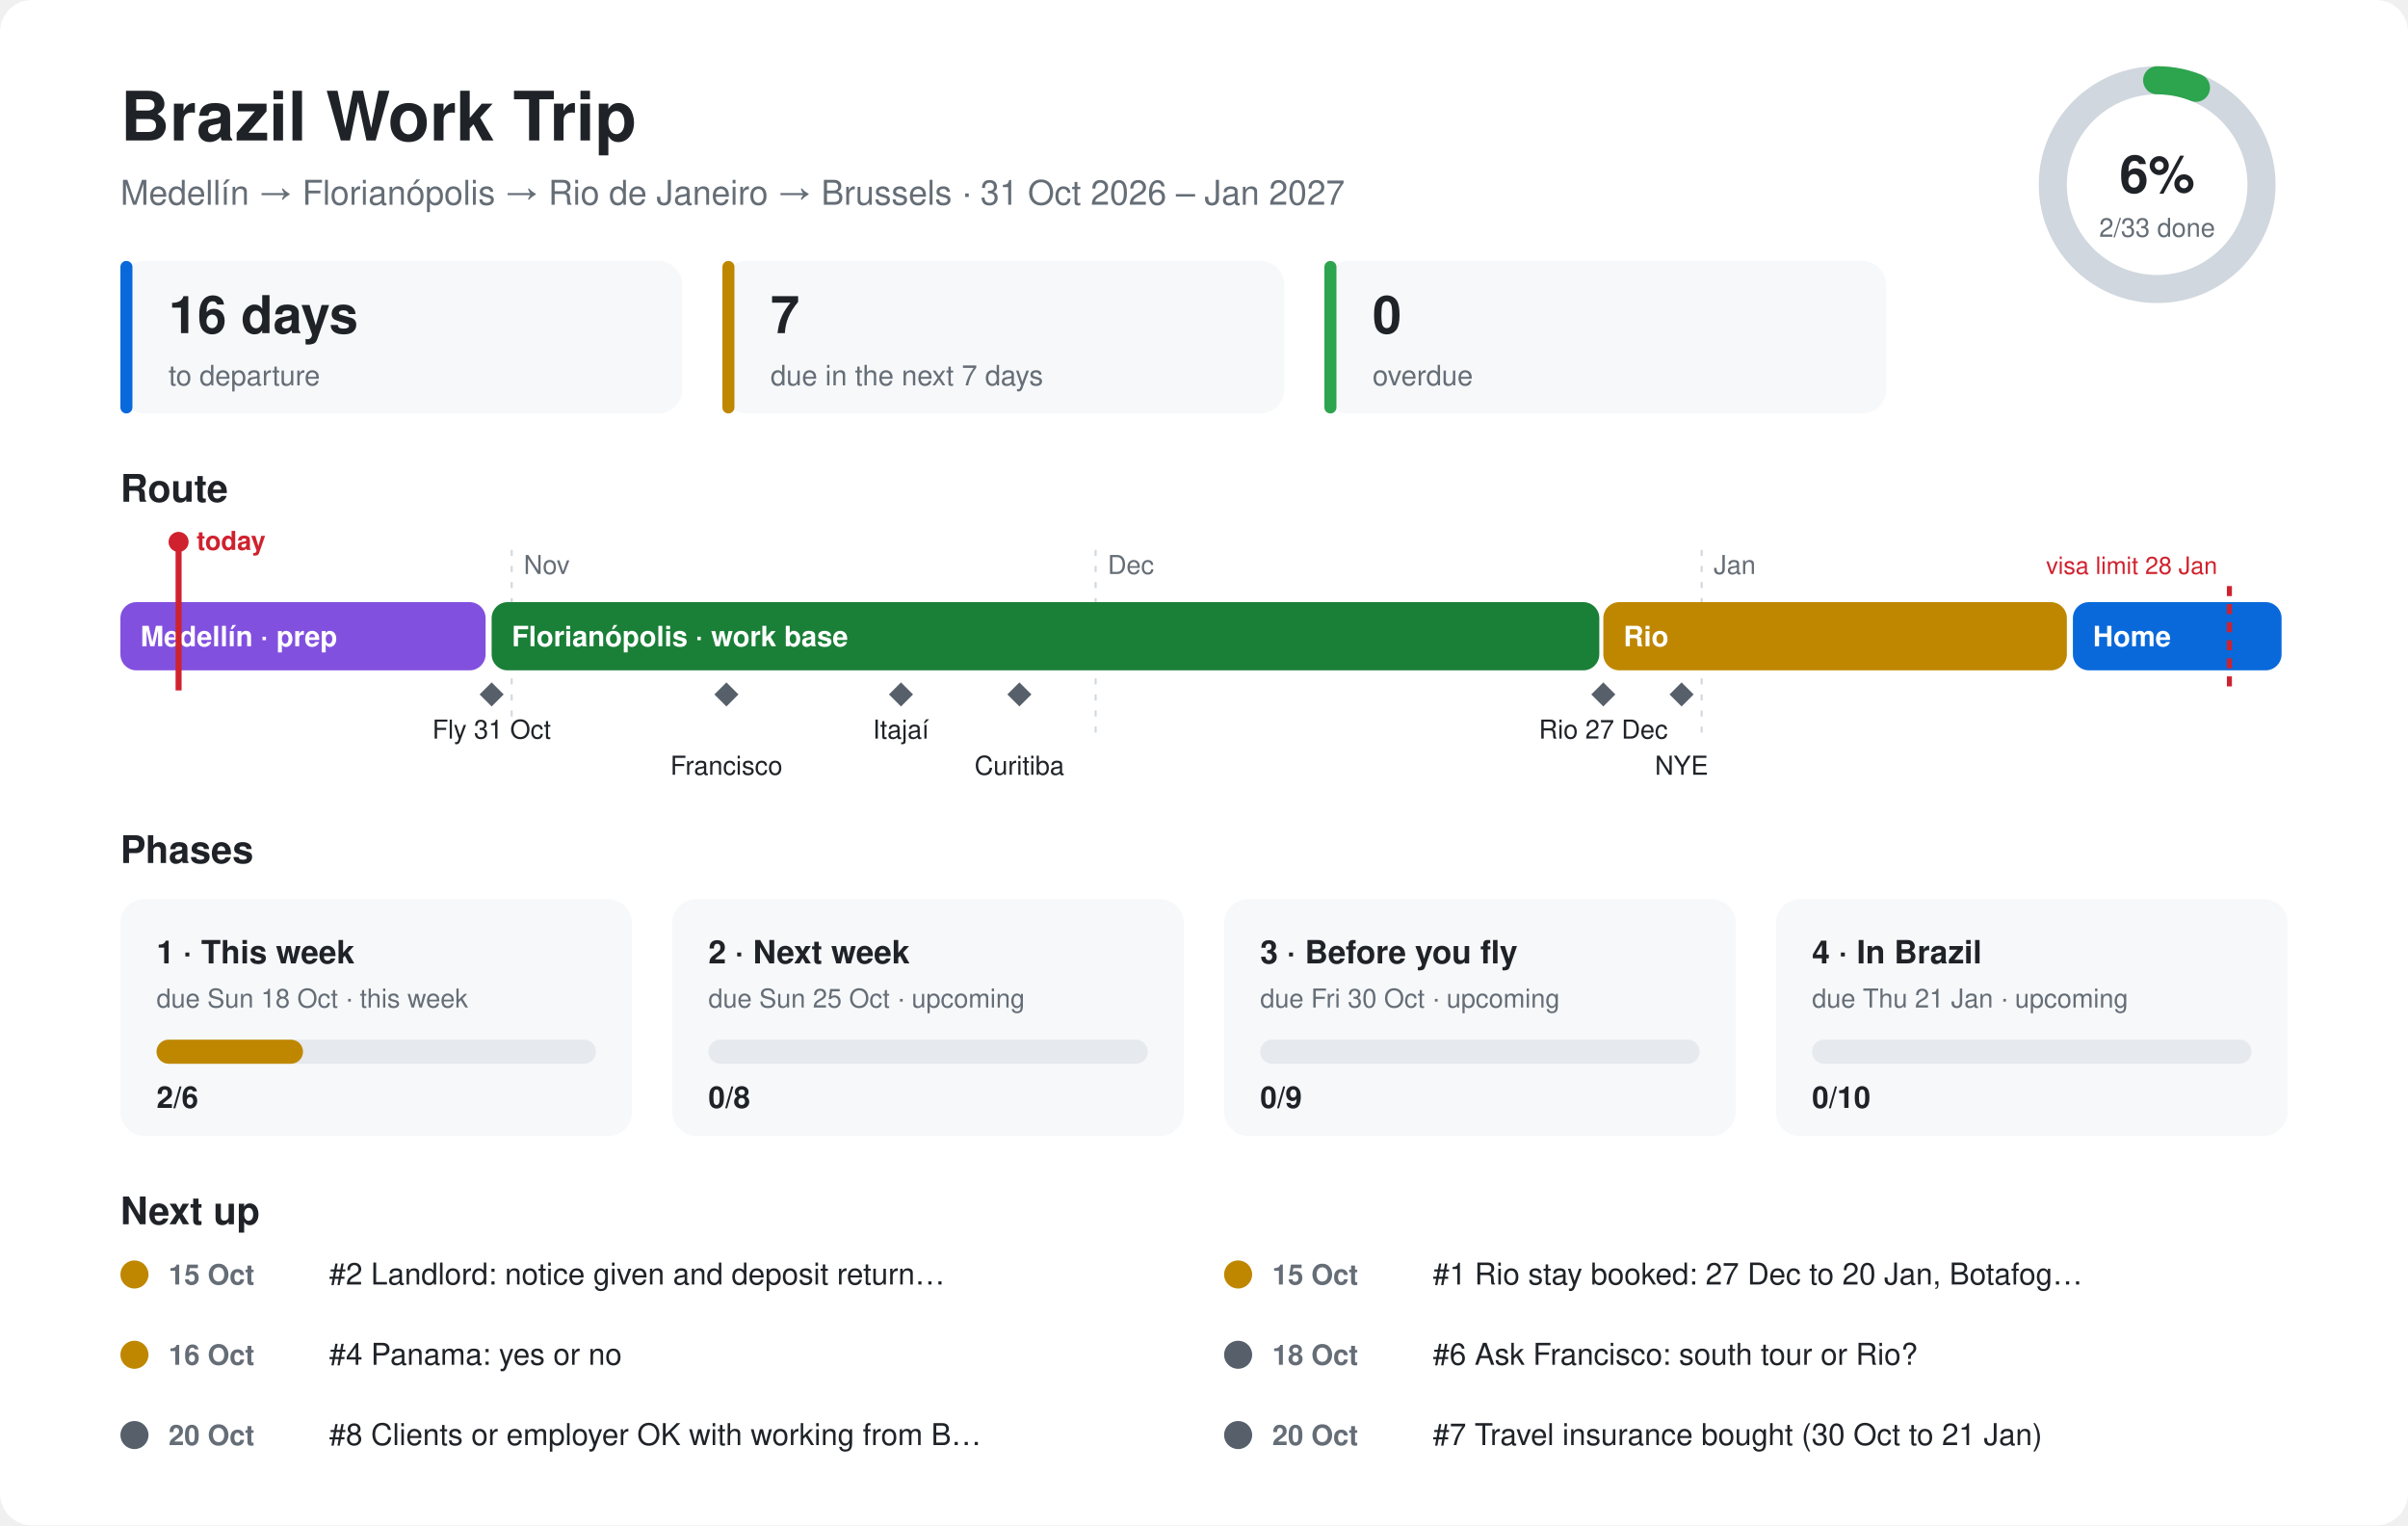
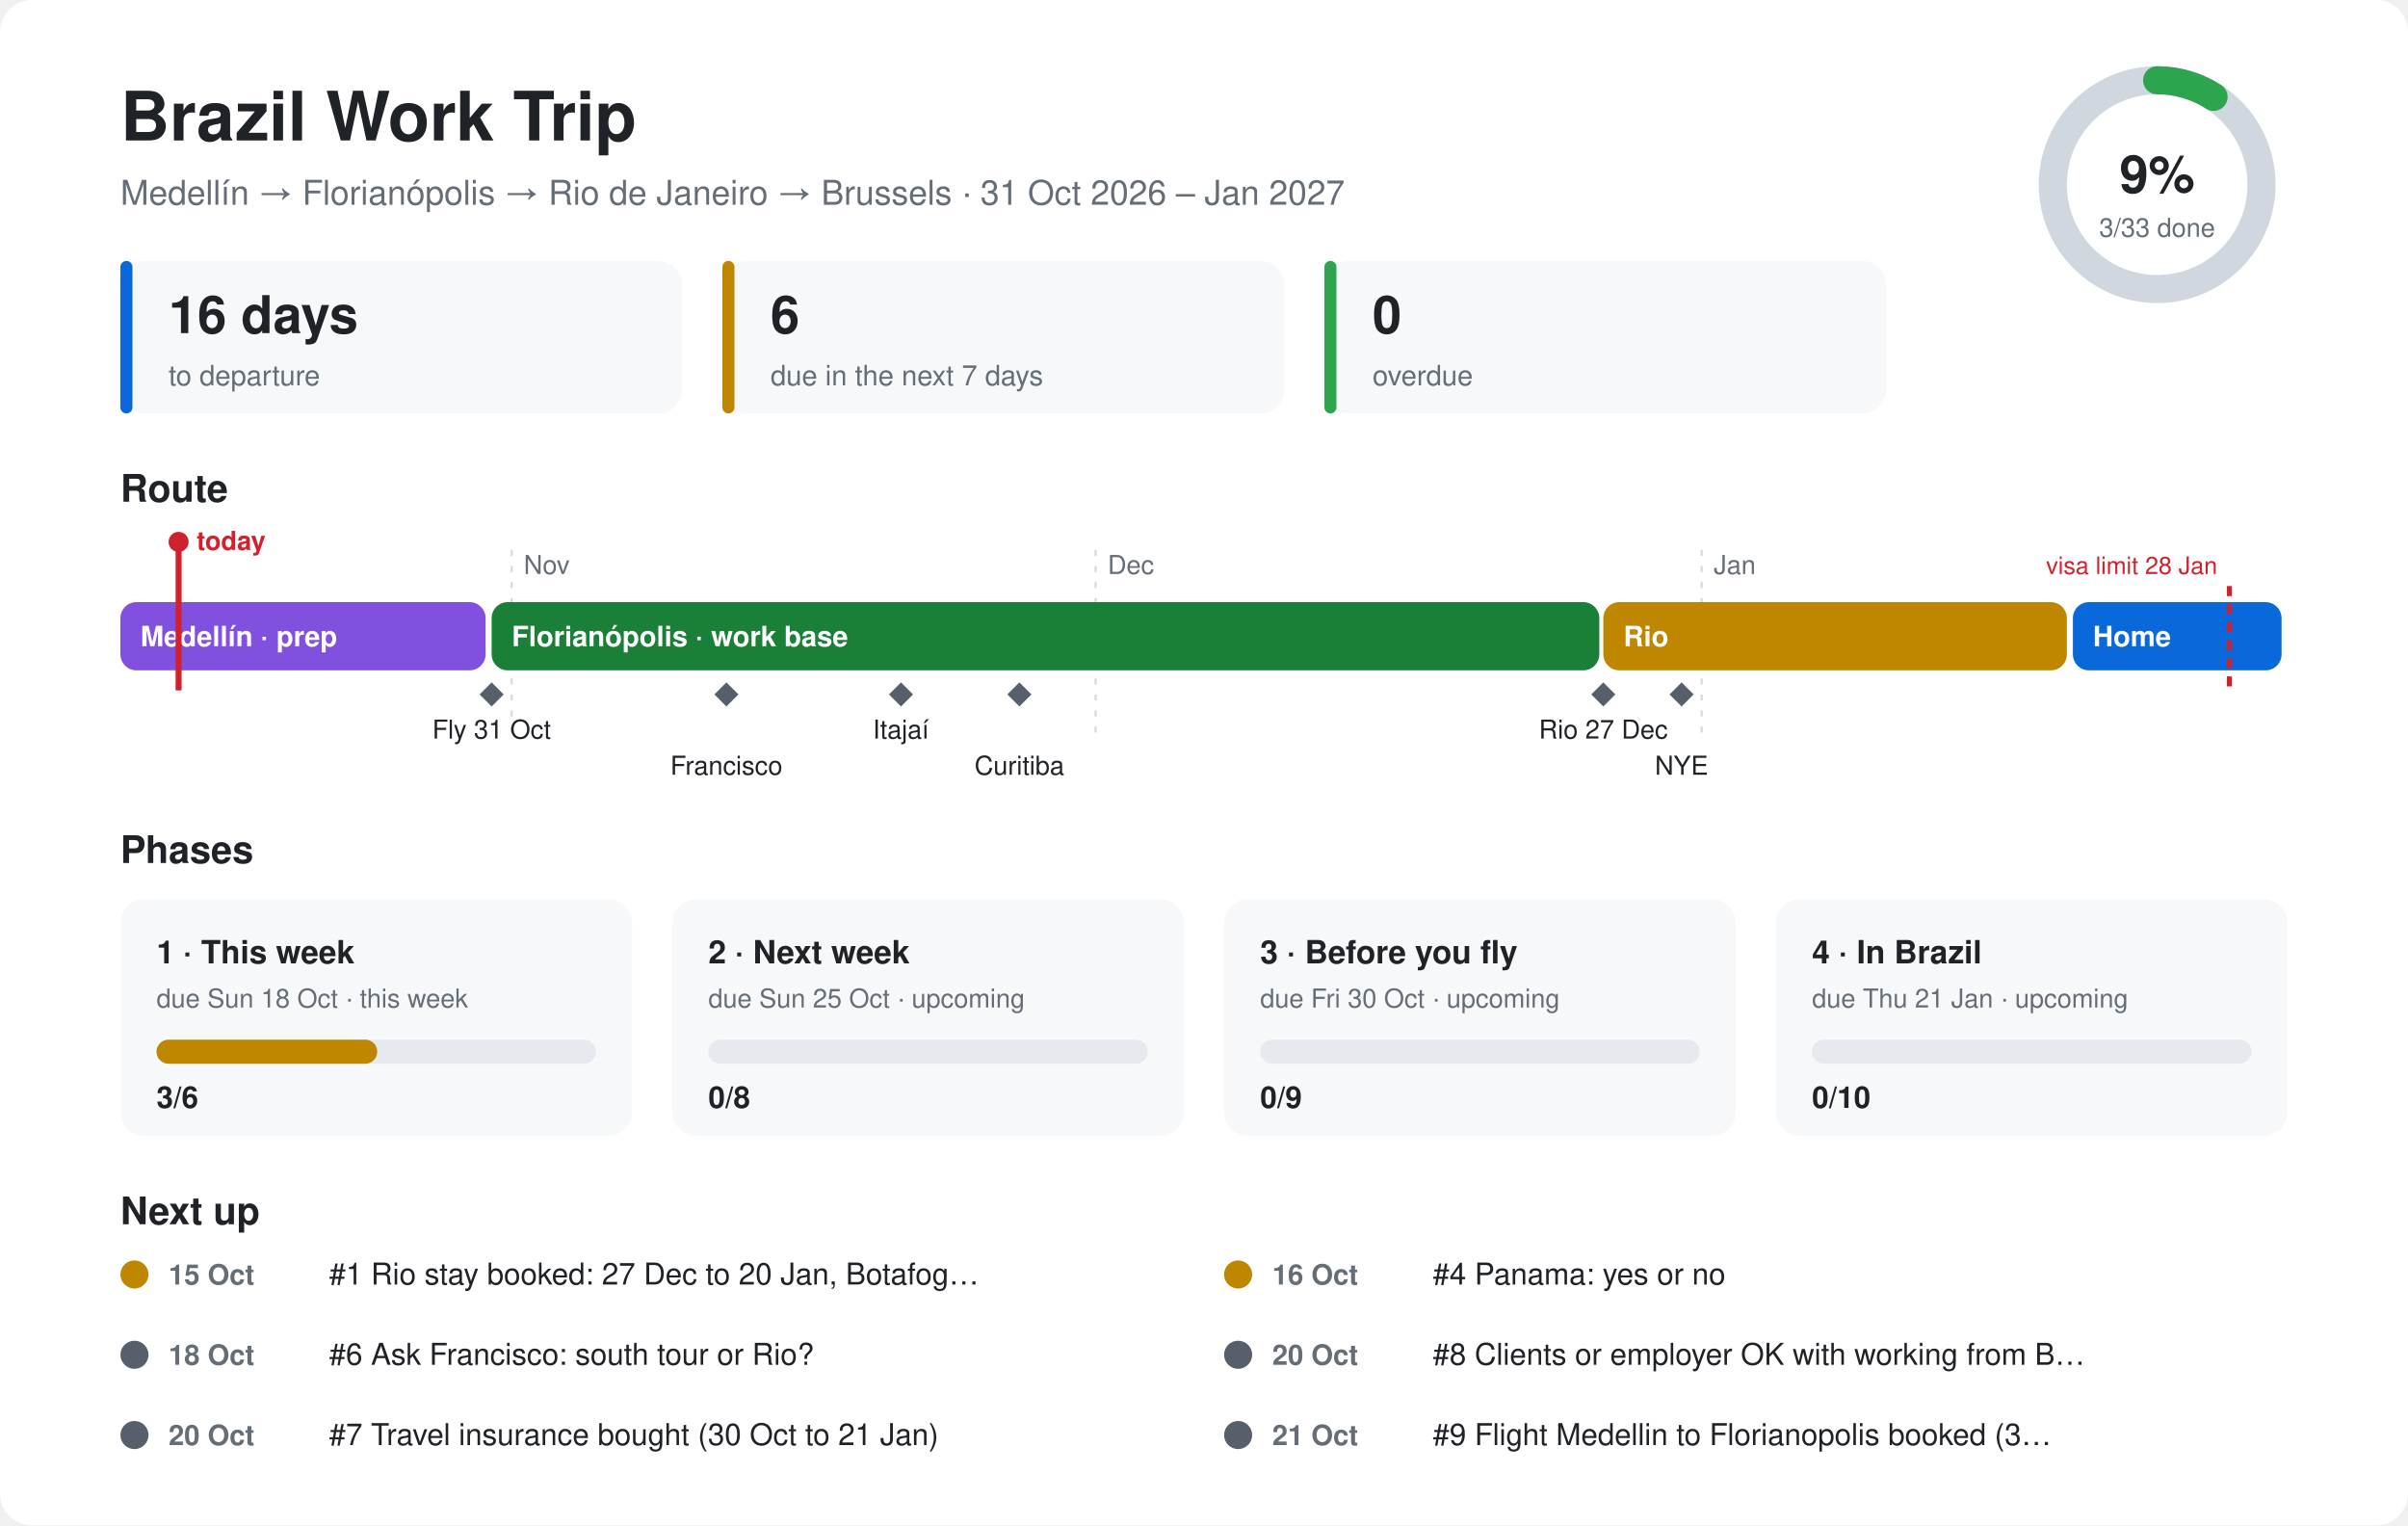
<svg xmlns="http://www.w3.org/2000/svg" viewBox="0 0 1200 760" font-family="-apple-system,Segoe UI,Helvetica,Arial,sans-serif">
  <style>.bg{fill:#ffffff}.card{fill:#f6f8fa}.ink{fill:#1f2328}.mute{fill:#656d76}.line{stroke:#d0d7de}.track{fill:#e6e9ed}@media (prefers-color-scheme:dark){.bg{fill:#0d1117}.card{fill:#161b22}.ink{fill:#e6edf3}.mute{fill:#8d96a0}.line{stroke:#30363d}.track{fill:#262c36}}</style>
  <rect class="bg" width="1200" height="760" rx="16" />
  <text class="ink" x="60" y="70" font-size="34" font-weight="700">Brazil Work Trip</text>
  <text class="mute" x="60" y="102" font-size="17">Medellín → Florianópolis → Rio de Janeiro → Brussels · 31 Oct 2026 – Jan 2027</text>
  <circle cx="1075" cy="92" r="52" fill="none" stroke-width="14" class="line" stroke="#d0d7de" />
-   <circle cx="1075" cy="92" r="52" fill="none" stroke="#2da44e" stroke-width="14" stroke-linecap="round" stroke-dasharray="19.8 326.7" transform="rotate(-90 1075 92)" />
-   <text class="ink" x="1075" y="96" font-size="26" font-weight="700" text-anchor="middle">6%</text>
-   <text class="mute" x="1075" y="118" font-size="13" text-anchor="middle">2/33 done</text>
+   <circle cx="1075" cy="92" r="52" fill="none" stroke="#2da44e" stroke-width="14" stroke-linecap="round" stroke-dasharray="29.7 326.7" transform="rotate(-90 1075 92)" />
+   <text class="ink" x="1075" y="96" font-size="26" font-weight="700" text-anchor="middle">9%</text>
+   <text class="mute" x="1075" y="118" font-size="13" text-anchor="middle">3/33 done</text>
  <rect class="card" x="60" y="130" width="280" height="76" rx="12" />
  <rect x="60" y="130" width="6" height="76" rx="3" fill="#0969da" />
  <text class="ink" x="84" y="166" font-size="26" font-weight="700">16 days</text>
  <text class="mute" x="84" y="192" font-size="14">to departure</text>
  <rect class="card" x="360" y="130" width="280" height="76" rx="12" />
  <rect x="360" y="130" width="6" height="76" rx="3" fill="#bf8700" />
-   <text class="ink" x="384" y="166" font-size="26" font-weight="700">7</text>
+   <text class="ink" x="384" y="166" font-size="26" font-weight="700">6</text>
  <text class="mute" x="384" y="192" font-size="14">due in the next 7 days</text>
  <rect class="card" x="660" y="130" width="280" height="76" rx="12" />
  <rect x="660" y="130" width="6" height="76" rx="3" fill="#2da44e" />
  <text class="ink" x="684" y="166" font-size="26" font-weight="700">0</text>
  <text class="mute" x="684" y="192" font-size="14">overdue</text>
  <text class="ink" x="60" y="250" font-size="19" font-weight="700">Route</text>
  <line class="line" x1="255" y1="274" x2="255" y2="370" stroke-dasharray="3 5" />
  <text class="mute" x="261" y="286" font-size="13">Nov</text>
  <line class="line" x1="546" y1="274" x2="546" y2="370" stroke-dasharray="3 5" />
  <text class="mute" x="552" y="286" font-size="13">Dec</text>
  <line class="line" x1="848" y1="274" x2="848" y2="370" stroke-dasharray="3 5" />
  <text class="mute" x="854" y="286" font-size="13">Jan</text>
  <rect x="60" y="300" width="182" height="34" rx="8" fill="#8250df" />
  <text x="70" y="322" font-size="14" font-weight="600" fill="#ffffff">Medellín · prep</text>
  <rect x="245" y="300" width="552" height="34" rx="8" fill="#1a7f37" />
  <text x="255" y="322" font-size="14" font-weight="600" fill="#ffffff">Florianópolis · work base</text>
  <rect x="799" y="300" width="231" height="34" rx="8" fill="#bf8700" />
  <text x="809" y="322" font-size="14" font-weight="600" fill="#ffffff">Rio</text>
  <rect x="1033" y="300" width="104" height="34" rx="8" fill="#0969da" />
  <text x="1043" y="322" font-size="14" font-weight="600" fill="#ffffff">Home</text>
  <path d="M245 340 l6 6 l-6 6 l-6 -6z" fill="#57606a" />
  <text class="ink" x="245" y="368" font-size="13" text-anchor="middle">Fly 31 Oct</text>
  <path d="M362 340 l6 6 l-6 6 l-6 -6z" fill="#57606a" />
  <text class="ink" x="362" y="386" font-size="13" text-anchor="middle">Francisco</text>
  <path d="M449 340 l6 6 l-6 6 l-6 -6z" fill="#57606a" />
  <text class="ink" x="449" y="368" font-size="13" text-anchor="middle">Itajaí</text>
  <path d="M508 340 l6 6 l-6 6 l-6 -6z" fill="#57606a" />
  <text class="ink" x="508" y="386" font-size="13" text-anchor="middle">Curitiba</text>
  <path d="M799 340 l6 6 l-6 6 l-6 -6z" fill="#57606a" />
  <text class="ink" x="799" y="368" font-size="13" text-anchor="middle">Rio 27 Dec</text>
  <path d="M838 340 l6 6 l-6 6 l-6 -6z" fill="#57606a" />
  <text class="ink" x="838" y="386" font-size="13" text-anchor="middle">NYE</text>
  <line x1="1111" y1="292" x2="1111" y2="344" stroke="#cf222e" stroke-width="2.5" stroke-dasharray="5 4" />
  <text x="1105" y="286" font-size="12" fill="#cf222e" text-anchor="end">visa limit 28 Jan</text>
  <line x1="89" y1="270" x2="89" y2="344" stroke="#cf222e" stroke-width="3" />
  <circle cx="89" cy="270" r="5" fill="#cf222e" />
  <text x="98" y="274" font-size="13" font-weight="700" fill="#cf222e">today</text>
  <text class="ink" x="60" y="430" font-size="19" font-weight="700">Phases</text>
  <rect class="card" x="60" y="448" width="255" height="118" rx="12" />
  <text class="ink" x="78" y="480" font-size="16" font-weight="700">1 · This week</text>
  <text class="mute" x="78" y="502" font-size="13">due Sun 18 Oct · this week</text>
  <rect class="track" x="78" y="518" width="219" height="12" rx="6" />
-   <rect x="78" y="518" width="73" height="12" rx="6" fill="#bf8700" />
-   <text class="ink" x="78" y="552" font-size="15" font-weight="700">2/6</text>
+   <rect x="78" y="518" width="110" height="12" rx="6" fill="#bf8700" />
+   <text class="ink" x="78" y="552" font-size="15" font-weight="700">3/6</text>
  <rect class="card" x="335" y="448" width="255" height="118" rx="12" />
  <text class="ink" x="353" y="480" font-size="16" font-weight="700">2 · Next week</text>
  <text class="mute" x="353" y="502" font-size="13">due Sun 25 Oct · upcoming</text>
  <rect class="track" x="353" y="518" width="219" height="12" rx="6" />
  <rect x="353" y="518" width="0" height="12" rx="6" fill="#57606a" />
  <text class="ink" x="353" y="552" font-size="15" font-weight="700">0/8</text>
  <rect class="card" x="610" y="448" width="255" height="118" rx="12" />
  <text class="ink" x="628" y="480" font-size="16" font-weight="700">3 · Before you fly</text>
  <text class="mute" x="628" y="502" font-size="13">due Fri 30 Oct · upcoming</text>
  <rect class="track" x="628" y="518" width="219" height="12" rx="6" />
  <rect x="628" y="518" width="0" height="12" rx="6" fill="#57606a" />
  <text class="ink" x="628" y="552" font-size="15" font-weight="700">0/9</text>
  <rect class="card" x="885" y="448" width="255" height="118" rx="12" />
  <text class="ink" x="903" y="480" font-size="16" font-weight="700">4 · In Brazil</text>
  <text class="mute" x="903" y="502" font-size="13">due Thu 21 Jan · upcoming</text>
  <rect class="track" x="903" y="518" width="219" height="12" rx="6" />
  <rect x="903" y="518" width="0" height="12" rx="6" fill="#57606a" />
  <text class="ink" x="903" y="552" font-size="15" font-weight="700">0/10</text>
  <text class="ink" x="60" y="610" font-size="19" font-weight="700">Next up</text>
  <circle cx="67" cy="635" r="7" fill="#bf8700" />
  <text class="mute" x="84" y="640" font-size="14" font-weight="600">15 Oct</text>
-   <text class="ink" x="164" y="640" font-size="15">#2 Landlord: notice given and deposit return…</text>
+   <text class="ink" x="164" y="640" font-size="15">#1 Rio stay booked: 27 Dec to 20 Jan, Botafog…</text>
  <circle cx="617" cy="635" r="7" fill="#bf8700" />
-   <text class="mute" x="634" y="640" font-size="14" font-weight="600">15 Oct</text>
-   <text class="ink" x="714" y="640" font-size="15">#1 Rio stay booked: 27 Dec to 20 Jan, Botafog…</text>
-   <circle cx="67" cy="675" r="7" fill="#bf8700" />
-   <text class="mute" x="84" y="680" font-size="14" font-weight="600">16 Oct</text>
-   <text class="ink" x="164" y="680" font-size="15">#4 Panama: yes or no</text>
+   <text class="mute" x="634" y="640" font-size="14" font-weight="600">16 Oct</text>
+   <text class="ink" x="714" y="640" font-size="15">#4 Panama: yes or no</text>
+   <circle cx="67" cy="675" r="7" fill="#57606a" />
+   <text class="mute" x="84" y="680" font-size="14" font-weight="600">18 Oct</text>
+   <text class="ink" x="164" y="680" font-size="15">#6 Ask Francisco: south tour or Rio?</text>
  <circle cx="617" cy="675" r="7" fill="#57606a" />
-   <text class="mute" x="634" y="680" font-size="14" font-weight="600">18 Oct</text>
-   <text class="ink" x="714" y="680" font-size="15">#6 Ask Francisco: south tour or Rio?</text>
+   <text class="mute" x="634" y="680" font-size="14" font-weight="600">20 Oct</text>
+   <text class="ink" x="714" y="680" font-size="15">#8 Clients or employer OK with working from B…</text>
  <circle cx="67" cy="715" r="7" fill="#57606a" />
  <text class="mute" x="84" y="720" font-size="14" font-weight="600">20 Oct</text>
-   <text class="ink" x="164" y="720" font-size="15">#8 Clients or employer OK with working from B…</text>
+   <text class="ink" x="164" y="720" font-size="15">#7 Travel insurance bought (30 Oct to 21 Jan)</text>
  <circle cx="617" cy="715" r="7" fill="#57606a" />
-   <text class="mute" x="634" y="720" font-size="14" font-weight="600">20 Oct</text>
-   <text class="ink" x="714" y="720" font-size="15">#7 Travel insurance bought (30 Oct to 21 Jan)</text>
+   <text class="mute" x="634" y="720" font-size="14" font-weight="600">21 Oct</text>
+   <text class="ink" x="714" y="720" font-size="15">#9 Flight Medellin to Florianopolis booked (3…</text>
</svg>
